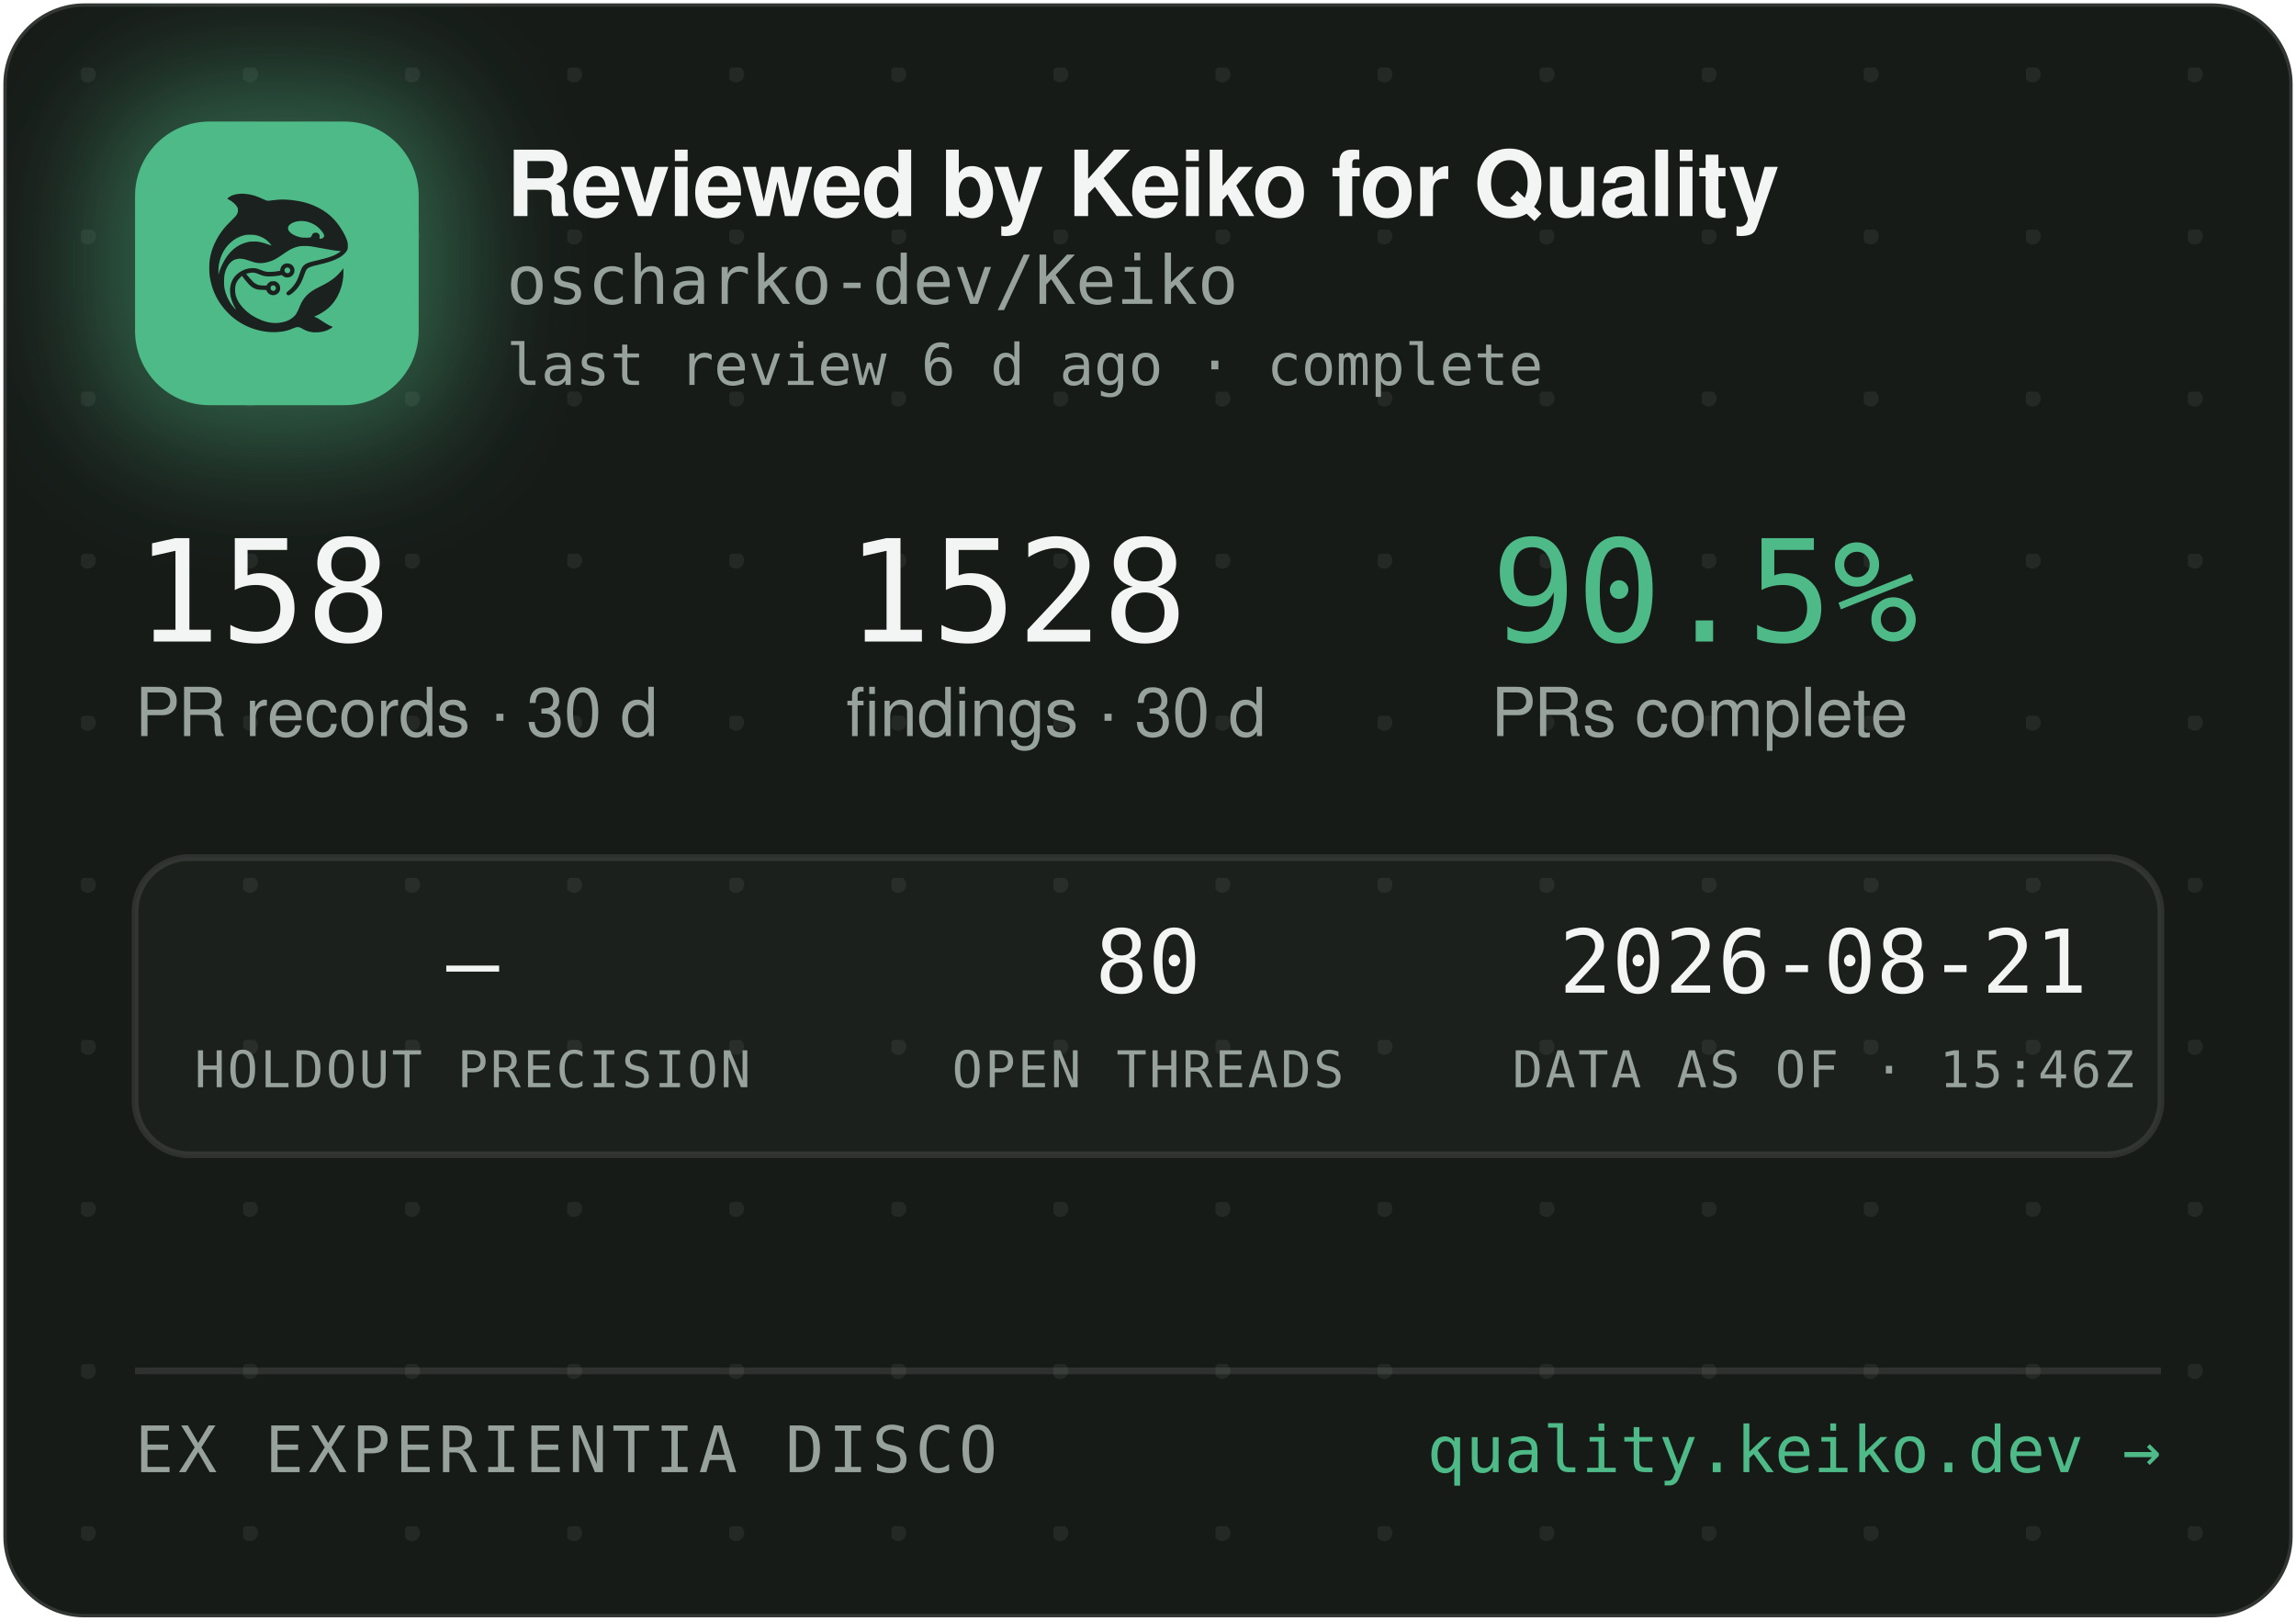
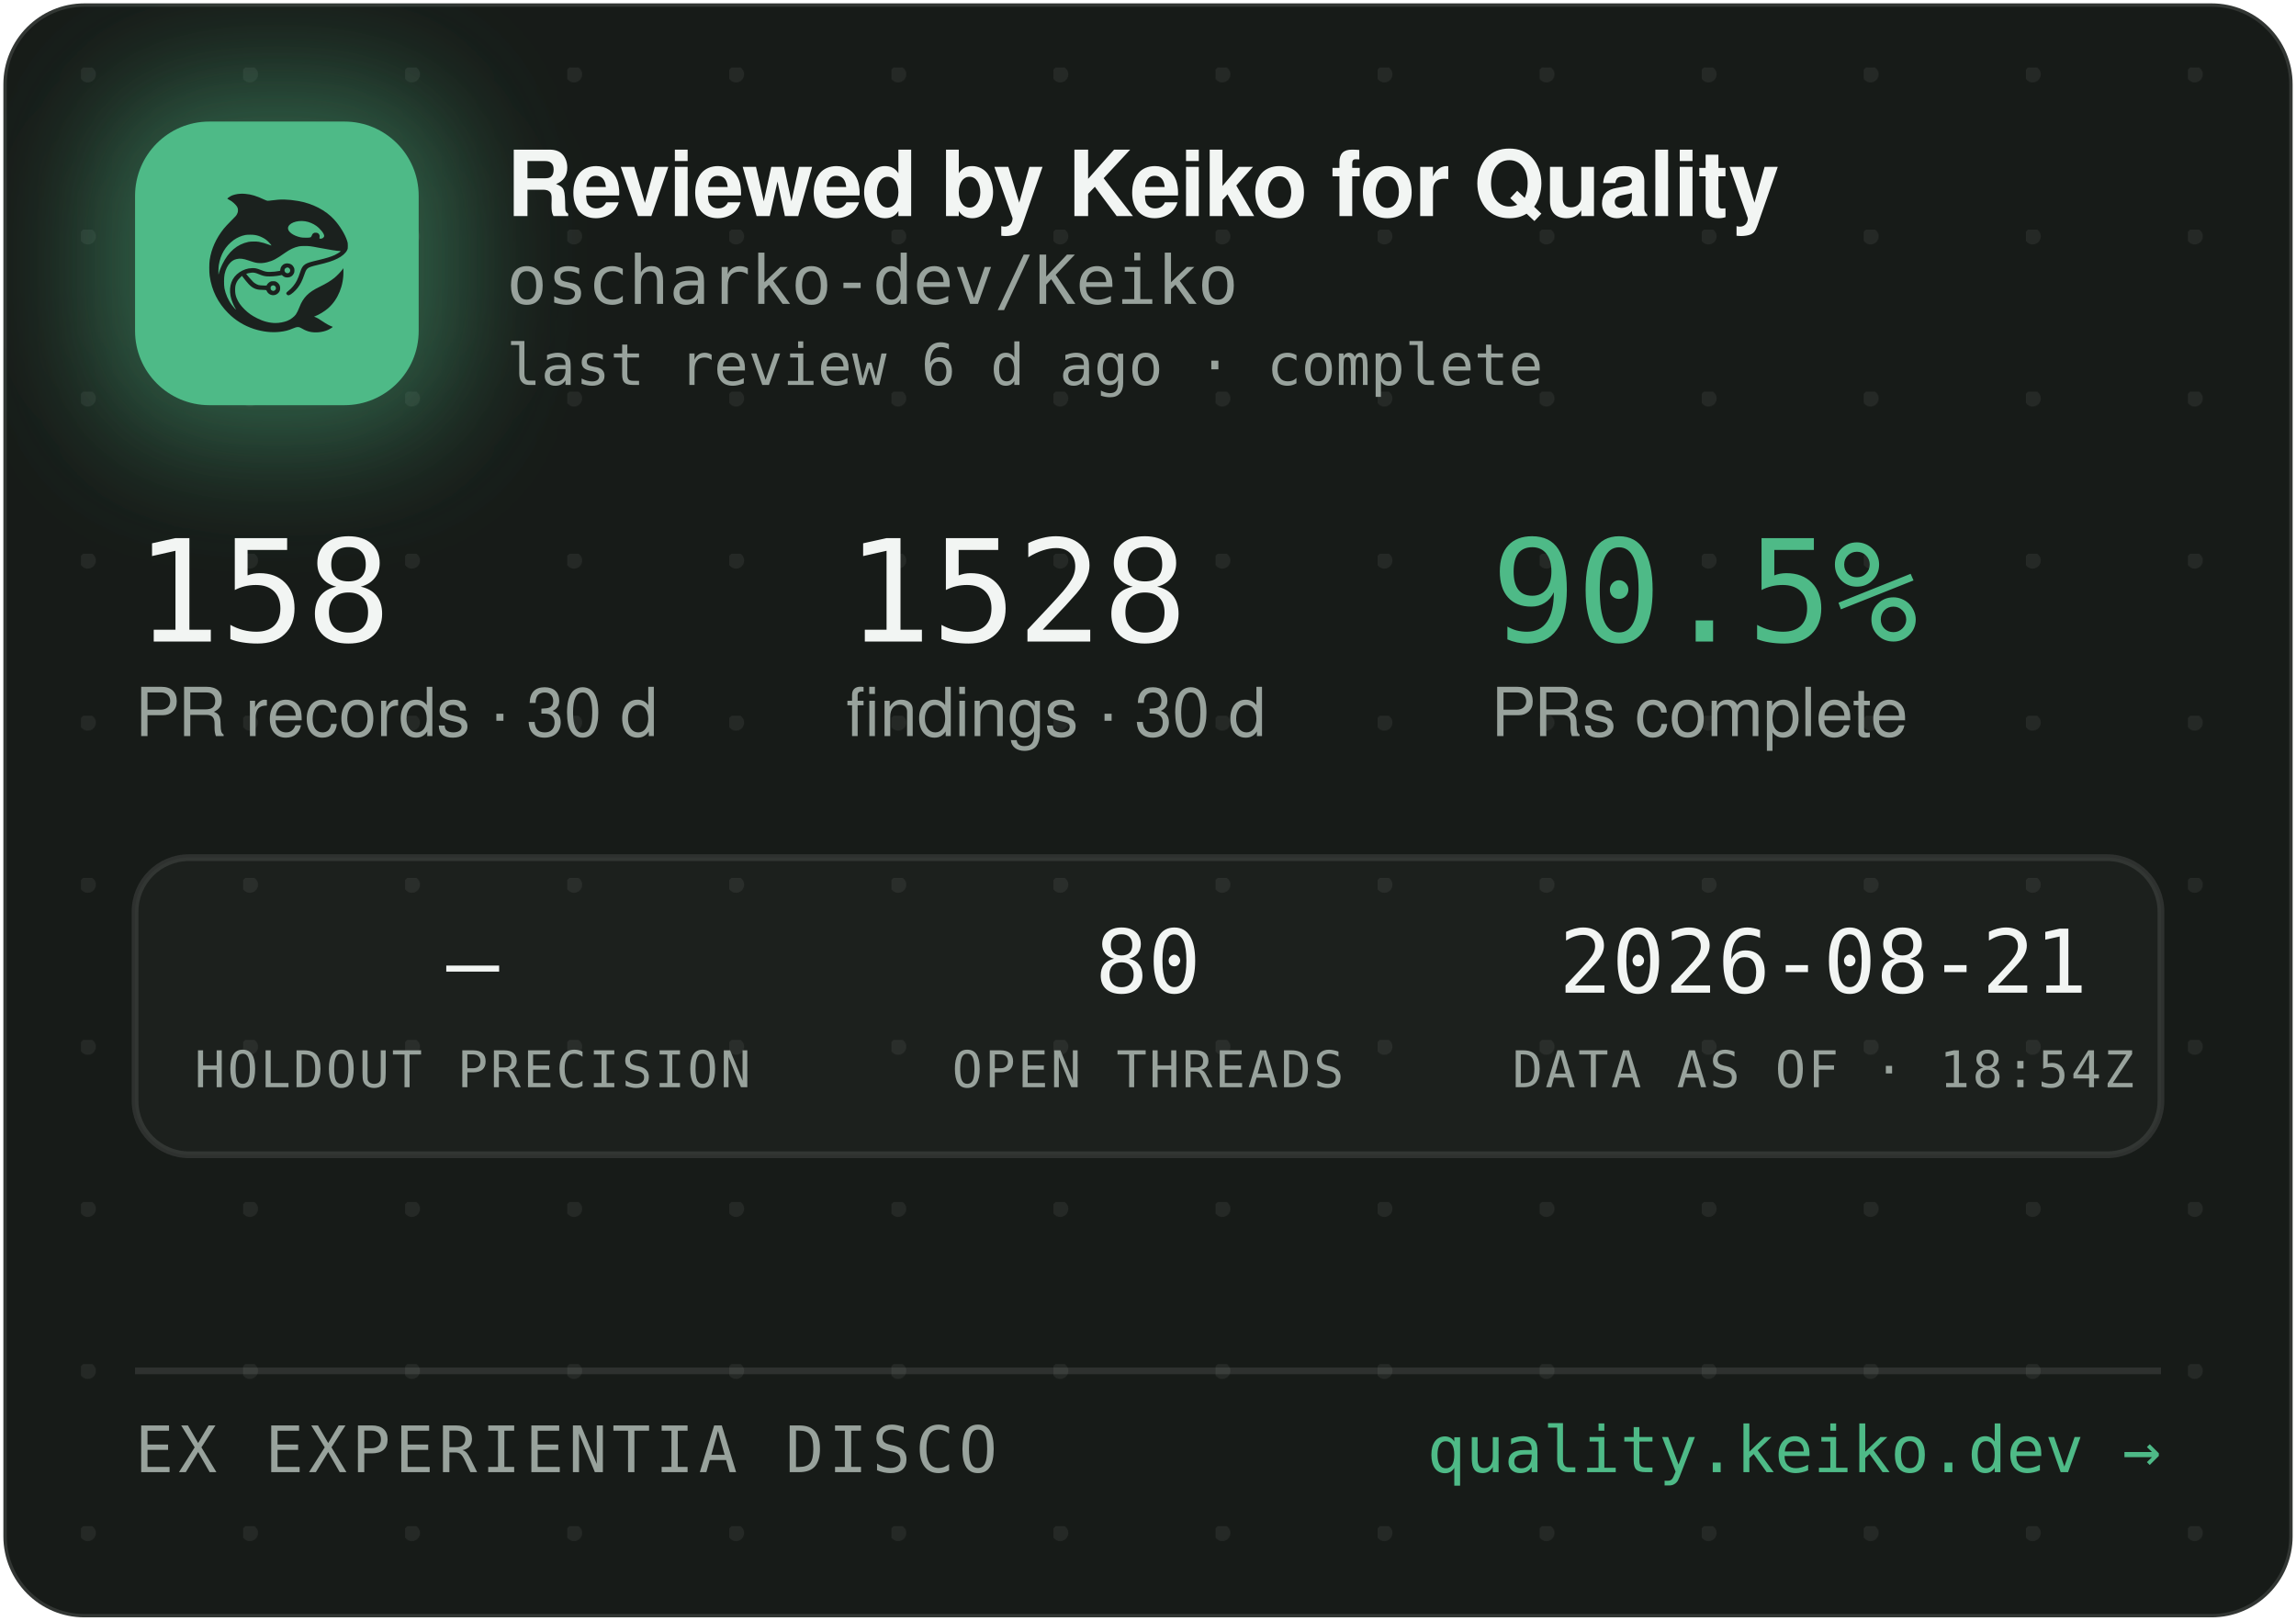
<svg xmlns="http://www.w3.org/2000/svg" width="340" height="240" viewBox="0 0 340 240" role="img" aria-label="Reviewed by Keiko for Quality — oscharko-dev/Keiko">
  <defs>
    <pattern id="dots" width="24" height="24" patternUnits="userSpaceOnUse" x="12" y="10">
      <circle cx="1" cy="1" r="1.2" fill="rgba(233,237,235,0.07)" />
    </pattern>
    <filter id="glow" x="-60%" y="-60%" width="220%" height="220%">
      <feGaussianBlur stdDeviation="9" />
    </filter>
    <clipPath id="card">
      <rect x="0.5" y="0.5" width="339" height="239" rx="12" />
    </clipPath>
  </defs>
  <rect x="0.5" y="0.5" width="339" height="239" rx="12" fill="#171B18" stroke="rgba(255,255,255,0.12)" />
  <rect x="0.5" y="0.5" width="339" height="239" rx="12" fill="url(#dots)" />
  <g clip-path="url(#card)">
    <rect x="14" y="12" width="54" height="54" rx="16" fill="rgba(78,186,135,0.45)" filter="url(#glow)" />
    <rect x="20" y="18" width="42" height="42" rx="11" fill="#4EBA87" />
    <g transform="translate(24,22) scale(0.03320312)">
      <g transform="translate(1024 0) scale(-1 1)">
        <g transform="translate(1024, 1024) scale(-0.1, -0.1)" fill="#1B211E" stroke="none">
          <path d="M3465 8223 c-144 -8 -314 -52 -408 -105 -69 -39 -146 -99 -146 -113 0 -5 30 -24 68 -42 146 -70 323 -229 377 -340 25 -49 29 -70 29 -138 -1 -72 -5 -88 -39 -160 -36 -75 -54 -95 -265 -305 -134 -132 -270 -279 -331 -355 -339 -425 -552 -896 -626 -1390 -25 -165 -25 -549 0 -720 92 -645 368 -1196 826 -1655 322 -324 710 -562 1145 -704 389 -126 793 -172 1155 -130 235 27 377 63 579 149 205 87 268 86 423 -7 102 -62 231 -115 335 -138 247 -56 562 -26 794 74 92 40 244 136 232 146 -4 3 -26 12 -48 19 -86 28 -246 116 -385 211 -162 112 -284 182 -357 207 l-48 17 40 15 c185 70 436 223 595 363 438 386 695 1014 678 1663 l-3 120 -50 -70 c-64 -90 -248 -280 -350 -362 -171 -136 -366 -255 -645 -391 -288 -140 -442 -243 -590 -391 -136 -137 -247 -316 -325 -526 -47 -127 -114 -262 -160 -326 -79 -107 -237 -224 -384 -283 -136 -55 -355 -96 -514 -96 -274 0 -548 71 -832 215 -242 123 -375 216 -553 389 -175 171 -287 332 -361 517 -44 114 -63 216 -63 359 0 152 17 233 74 350 35 70 59 102 136 179 l95 94 21 -29 c55 -75 219 -277 277 -338 171 -183 337 -256 582 -256 56 0 126 -3 155 -7 53 -6 54 -7 76 -57 30 -66 97 -128 172 -156 151 -57 318 11 395 160 33 62 34 193 3 261 -30 64 -88 125 -148 157 -44 23 -63 27 -141 27 -78 0 -97 -4 -140 -27 -58 -30 -131 -105 -141 -142 -6 -25 -8 -26 -93 -26 -47 0 -131 5 -186 10 -87 8 -111 15 -182 51 -45 22 -109 66 -143 96 -59 53 -326 361 -319 367 14 11 179 47 241 52 102 9 177 -7 318 -66 158 -66 243 -89 357 -99 157 -12 413 5 582 40 l93 19 44 -39 c59 -52 135 -75 228 -69 117 8 212 72 262 176 23 47 28 71 28 138 0 70 -4 89 -29 138 -55 110 -145 167 -270 174 -65 3 -91 0 -137 -18 -107 -40 -183 -140 -195 -257 l-6 -52 -51 -11 c-104 -23 -285 -41 -411 -42 -149 -1 -211 12 -402 88 -186 74 -256 88 -403 81 -193 -8 -377 -70 -546 -182 -342 -228 -485 -611 -399 -1064 30 -157 119 -388 209 -541 20 -35 35 -64 33 -66 -8 -8 -111 108 -190 214 -154 206 -278 489 -324 737 -28 154 -25 492 6 635 46 216 133 391 256 514 82 82 161 128 271 156 152 39 300 23 529 -57 217 -76 308 -101 410 -114 137 -17 284 -7 426 30 272 70 414 145 809 425 217 153 399 238 610 283 64 14 129 18 265 18 197 0 269 -9 615 -76 461 -89 843 -149 952 -149 41 0 41 0 23 -20 -28 -31 -169 -119 -254 -158 -167 -77 -388 -145 -716 -222 -399 -93 -508 -128 -608 -194 -102 -68 -160 -160 -217 -346 -35 -115 -102 -286 -149 -378 -85 -168 -227 -341 -377 -458 -105 -82 -115 -107 -69 -162 29 -34 65 -44 109 -29 86 29 261 181 371 322 126 162 201 309 295 581 61 176 90 232 145 283 62 57 163 93 470 165 439 104 640 169 863 278 206 100 368 240 434 375 32 67 33 71 33 198 -1 120 -3 138 -34 229 -98 294 -319 655 -573 936 -381 421 -968 723 -1618 834 -448 76 -767 83 -1169 25 -80 -12 -165 -19 -190 -17 -26 3 -90 26 -146 53 -343 162 -576 233 -842 255 -114 9 -141 10 -248 3z m2926 -1227 c164 -27 346 -102 485 -202 181 -129 354 -348 354 -448 0 -64 -75 -126 -154 -126 -60 0 -63 4 -52 70 8 50 7 65 -9 100 -29 64 -74 93 -151 98 -54 4 -70 1 -107 -21 -42 -25 -61 -52 -91 -129 -25 -64 -55 -73 -246 -73 -121 0 -187 5 -248 18 -318 70 -556 242 -556 402 0 218 388 374 775 311z m-2249 -611 c119 -21 208 -50 321 -106 114 -56 177 -100 266 -184 67 -63 157 -173 148 -181 -2 -3 -61 18 -130 45 -131 52 -298 100 -427 122 -113 20 -367 17 -470 -4 -502 -106 -885 -433 -1160 -992 -70 -142 -160 -379 -160 -424 0 -9 -5 -23 -11 -31 -13 -19 -5 316 10 410 80 482 295 846 661 1117 145 107 350 197 522 228 100 18 326 18 430 0z m1485 -1456 c95 -36 119 -159 42 -223 -78 -66 -209 -1 -209 104 0 60 33 100 99 121 36 10 36 10 68 -2z m-591 -822 c29 -26 37 -42 40 -77 6 -54 -9 -86 -55 -117 -41 -28 -70 -29 -119 -4 -44 22 -62 55 -62 112 0 51 13 75 53 99 50 31 101 26 143 -13z" />
        </g>
      </g>
    </g>
    <text x="75" y="32" font-family="-apple-system,'Segoe UI',Helvetica,Arial,sans-serif" font-size="13.5" font-weight="650" letter-spacing="-0.14" fill="#F2F5F3">Reviewed by Keiko for Quality</text>
    <text x="75" y="45" font-family="'JetBrains Mono',SFMono-Regular,Consolas,Menlo,monospace" font-size="10" fill="#98A29C">oscharko-dev/Keiko</text>
    <text x="75" y="57" font-family="'JetBrains Mono',SFMono-Regular,Consolas,Menlo,monospace" font-size="8.5" fill="#98A29C">last review 6 d ago · complete</text>
    <text x="20" y="95" font-family="'JetBrains Mono',SFMono-Regular,Consolas,Menlo,monospace" font-size="21" fill="#F2F5F3">158</text>
    <text x="20" y="109" font-family="-apple-system,'Segoe UI',Helvetica,Arial,sans-serif" font-size="10" fill="#98A29C">PR records · 30 d</text>
    <text x="125.3" y="95" font-family="'JetBrains Mono',SFMono-Regular,Consolas,Menlo,monospace" font-size="21" fill="#F2F5F3">1528</text>
    <text x="125.3" y="109" font-family="-apple-system,'Segoe UI',Helvetica,Arial,sans-serif" font-size="10" fill="#98A29C">findings · 30 d</text>
    <text x="220.8" y="95" font-family="'JetBrains Mono',SFMono-Regular,Consolas,Menlo,monospace" font-size="21" fill="#4EBA87">90.5%</text>
    <text x="220.8" y="109" font-family="-apple-system,'Segoe UI',Helvetica,Arial,sans-serif" font-size="10" fill="#98A29C">PRs complete</text>
    <rect x="20" y="127" width="300" height="44" rx="8" fill="rgba(255,255,255,0.025)" stroke="rgba(255,255,255,0.1)" />
    <text x="70" y="147" text-anchor="middle" font-family="'JetBrains Mono',SFMono-Regular,Consolas,Menlo,monospace" font-size="13" fill="#F2F5F3">—</text>
    <text x="70" y="161" text-anchor="middle" font-family="'JetBrains Mono',SFMono-Regular,Consolas,Menlo,monospace" font-size="7.5" letter-spacing="0.35" fill="#98A29C">HOLDOUT PRECISION</text>
    <text x="170" y="147" text-anchor="middle" font-family="'JetBrains Mono',SFMono-Regular,Consolas,Menlo,monospace" font-size="13" fill="#F2F5F3">80</text>
    <text x="170" y="161" text-anchor="middle" font-family="'JetBrains Mono',SFMono-Regular,Consolas,Menlo,monospace" font-size="7.5" letter-spacing="0.35" fill="#98A29C">OPEN THREADS</text>
    <text x="270" y="147" text-anchor="middle" font-family="'JetBrains Mono',SFMono-Regular,Consolas,Menlo,monospace" font-size="13" fill="#F2F5F3">2026-08-21</text>
-     <text x="270" y="161" text-anchor="middle" font-family="'JetBrains Mono',SFMono-Regular,Consolas,Menlo,monospace" font-size="7.5" letter-spacing="0.35" fill="#98A29C">DATA AS OF · 15:46Z</text>
+     <text x="270" y="161" text-anchor="middle" font-family="'JetBrains Mono',SFMono-Regular,Consolas,Menlo,monospace" font-size="7.5" letter-spacing="0.35" fill="#98A29C">DATA AS OF · 18:54Z</text>
    <line x1="20" y1="203" x2="320" y2="203" stroke="rgba(255,255,255,0.1)" />
    <text x="20" y="218" font-family="'JetBrains Mono',SFMono-Regular,Consolas,Menlo,monospace" font-size="9.5" letter-spacing="0.7" fill="#98A29C">EX EXPERIENTIA DISCO</text>
    <text x="320" y="218" text-anchor="end" font-family="'JetBrains Mono',SFMono-Regular,Consolas,Menlo,monospace" font-size="9.5" fill="#4EBA87">quality.keiko.dev →</text>
  </g>
</svg>
